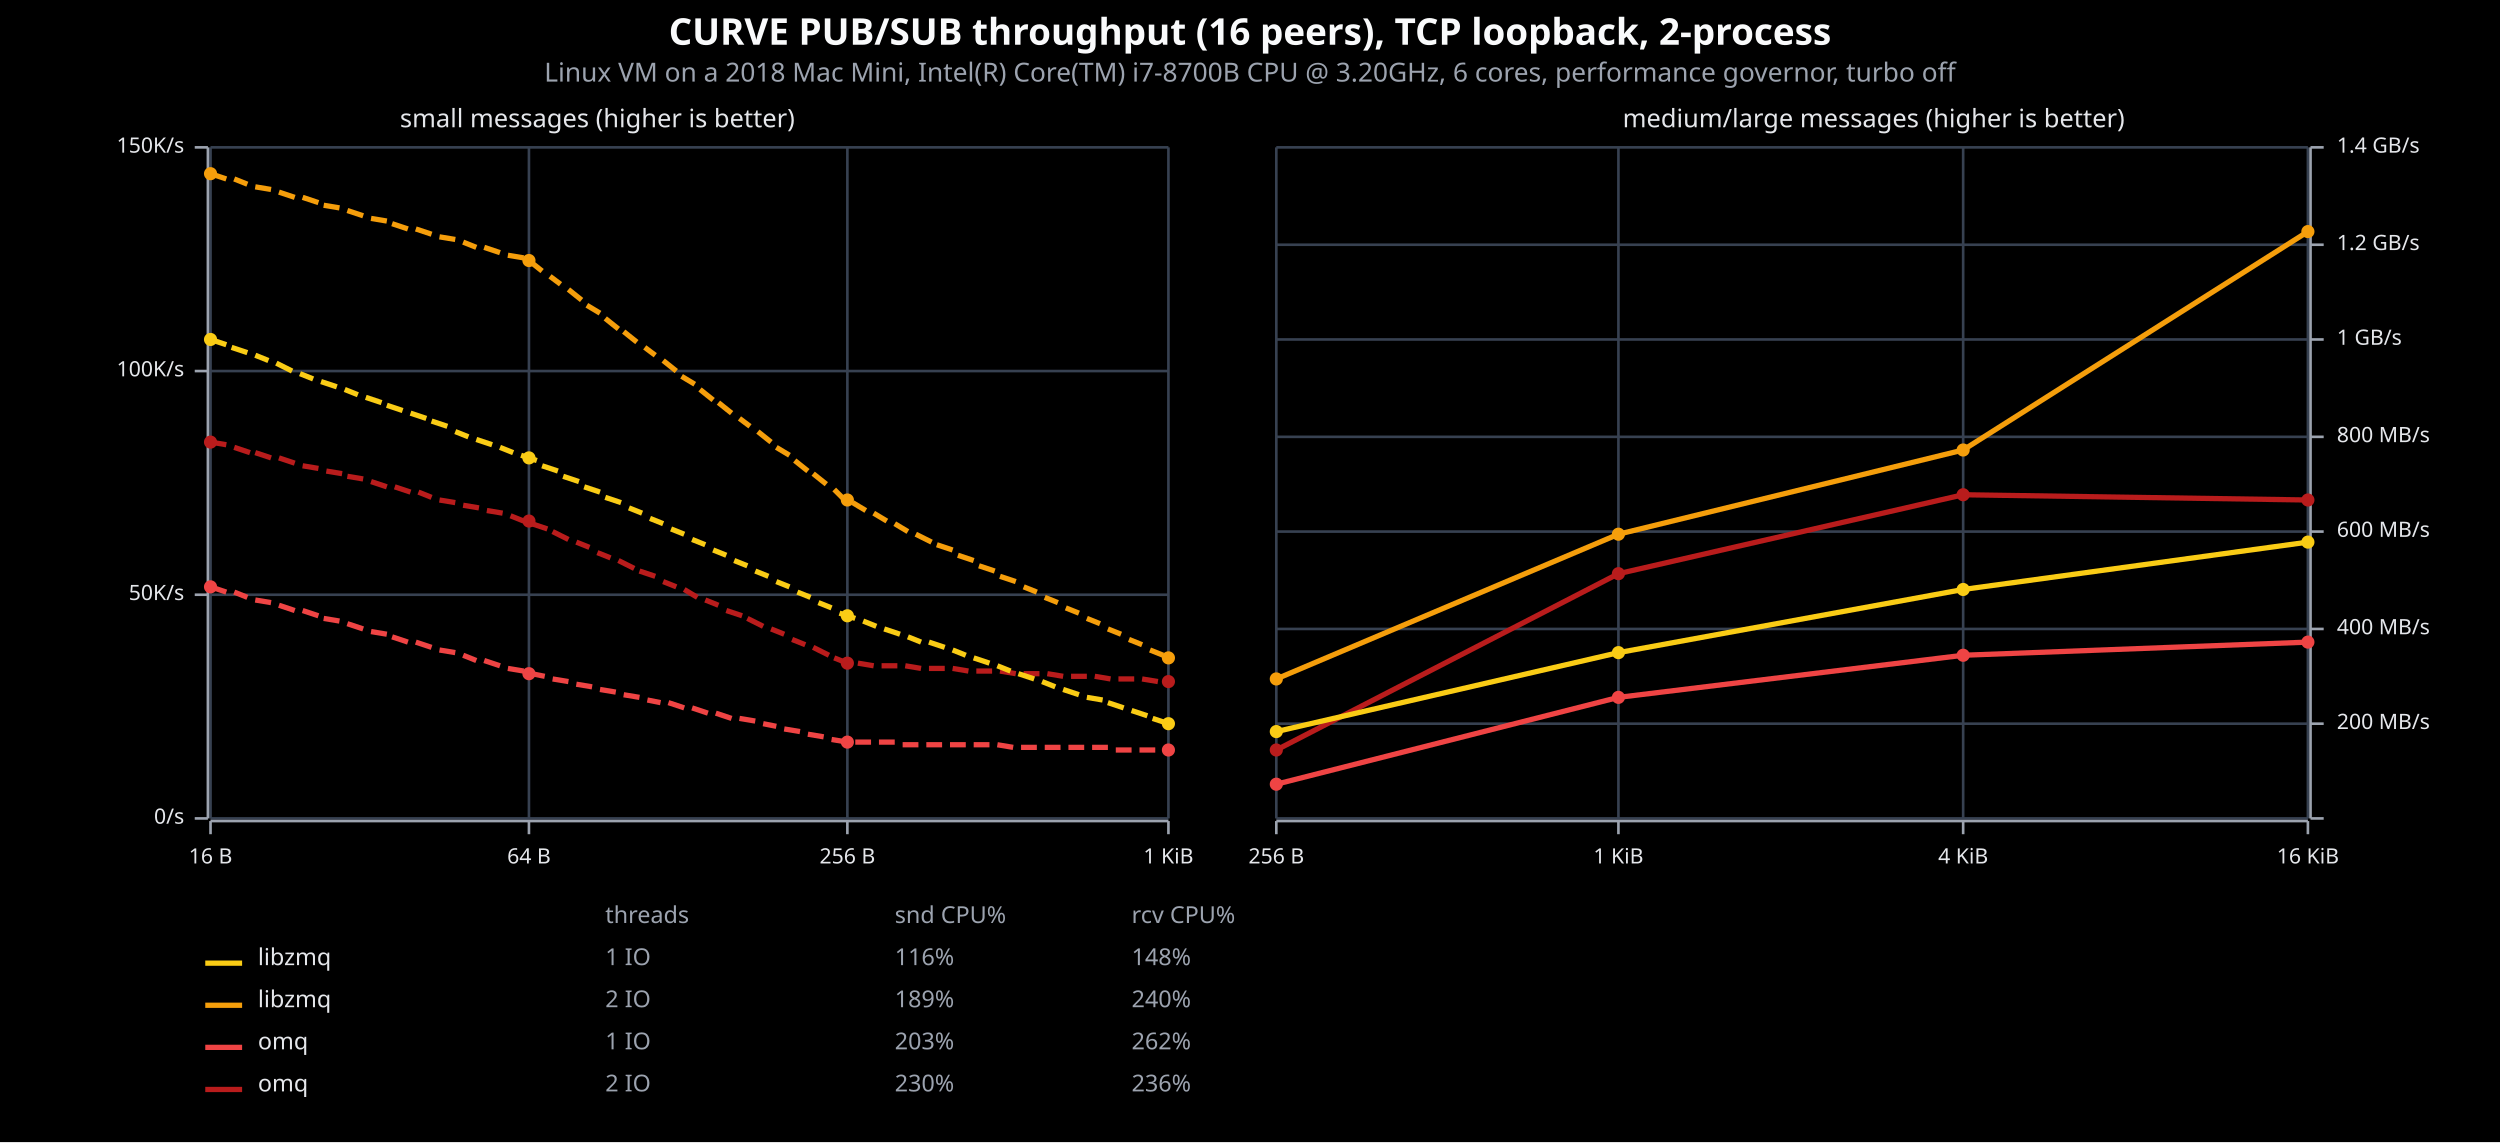
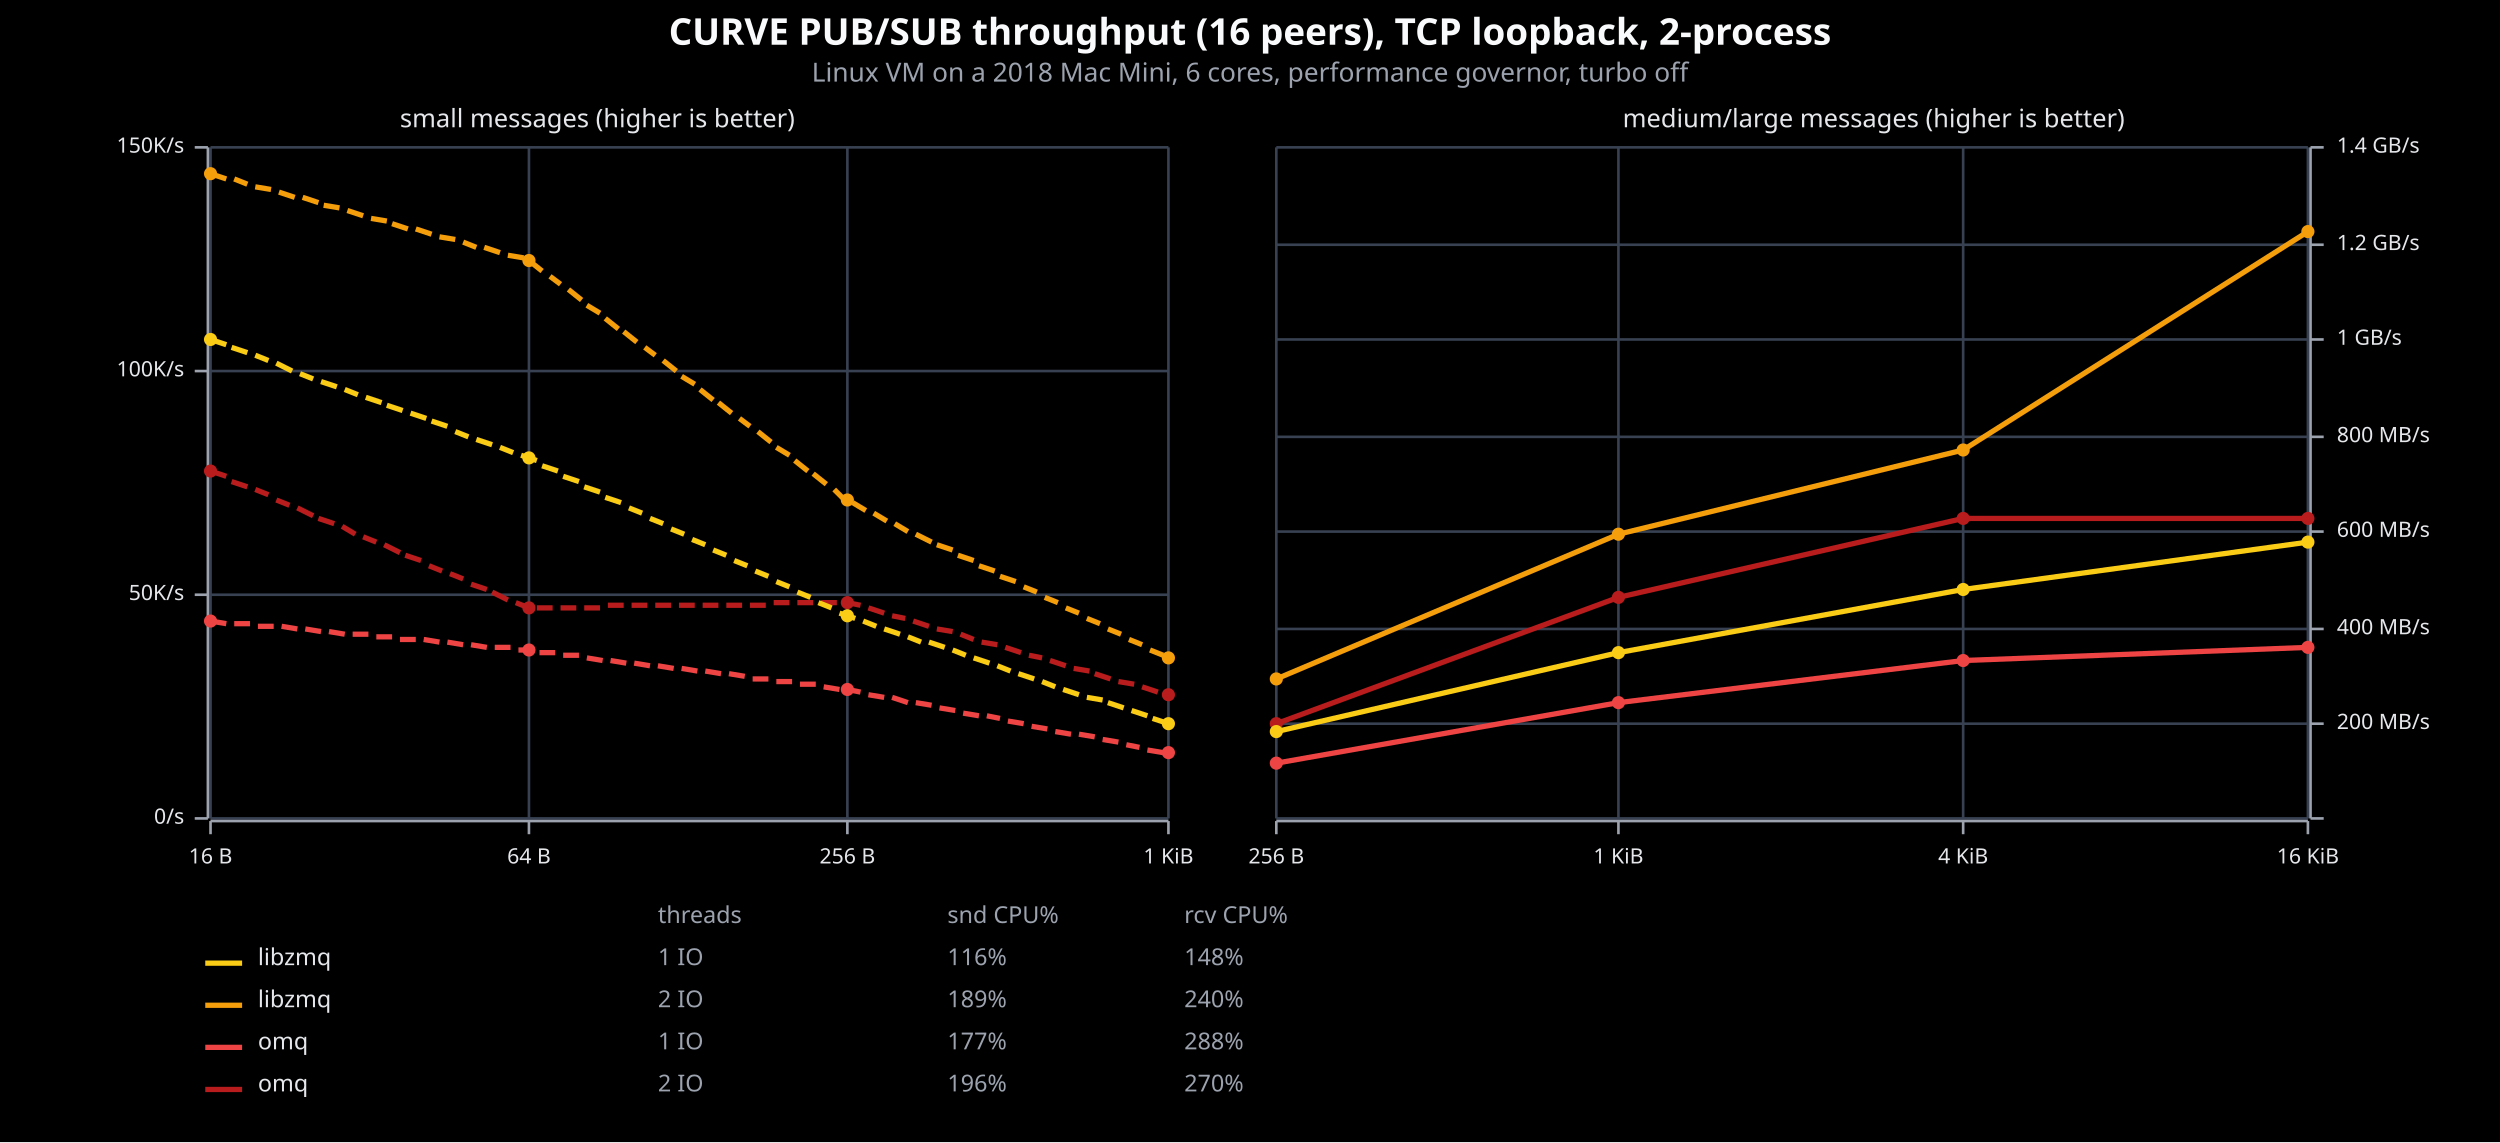
<svg xmlns="http://www.w3.org/2000/svg" viewBox="0 0 950 434" font-family="system-ui, -apple-system, sans-serif">
  <rect x="0" y="0" width="950" height="434" opacity="1" fill="#000000" stroke="none" />
  <text x="475" y="17" text-anchor="middle" font-family="sans-serif" font-size="14" font-weight="bold" fill="#F9FAFB">CURVE PUB/SUB throughput (16 peers), TCP loopback, 2-process</text>
-   <text x="475" y="31" text-anchor="middle" font-family="sans-serif" font-size="10" fill="#9CA3AF">Linux VM on a 2018 Mac Mini, Intel(R) Core(TM) i7-8700B CPU @ 3.20GHz, 6 cores, performance governor, turbo off</text>
+   <text x="475" y="31" text-anchor="middle" font-family="sans-serif" font-size="10" fill="#9CA3AF">Linux VM on a 2018 Mac Mini, 6 cores, performance governor, turbo off</text>
  <text x="227" y="41" dy="0.76em" text-anchor="middle" font-family="sans-serif" font-size="9.677" opacity="1" fill="#E5E7EB">
small messages (higher is better)
</text>
  <line opacity="1" stroke="#374151" stroke-width="1" x1="80" y1="311" x2="80" y2="56" />
  <line opacity="1" stroke="#374151" stroke-width="1" x1="201" y1="311" x2="201" y2="56" />
  <line opacity="1" stroke="#374151" stroke-width="1" x1="322" y1="311" x2="322" y2="56" />
  <line opacity="1" stroke="#374151" stroke-width="1" x1="444" y1="311" x2="444" y2="56" />
  <line opacity="1" stroke="#374151" stroke-width="1" x1="80" y1="311" x2="444" y2="311" />
  <line opacity="1" stroke="#374151" stroke-width="1" x1="80" y1="226" x2="444" y2="226" />
  <line opacity="1" stroke="#374151" stroke-width="1" x1="80" y1="141" x2="444" y2="141" />
  <line opacity="1" stroke="#374151" stroke-width="1" x1="80" y1="56" x2="444" y2="56" />
  <polyline fill="none" opacity="1" stroke="#9CA3AF" stroke-width="1" points="79,56 79,311 " />
  <text x="70" y="311" dy="0.5ex" text-anchor="end" font-family="sans-serif" font-size="8.065" opacity="1" fill="#E5E7EB">
0/s
</text>
  <polyline fill="none" opacity="1" stroke="#9CA3AF" stroke-width="1" points="74,311 79,311 " />
  <text x="70" y="226" dy="0.5ex" text-anchor="end" font-family="sans-serif" font-size="8.065" opacity="1" fill="#E5E7EB">
50K/s
</text>
  <polyline fill="none" opacity="1" stroke="#9CA3AF" stroke-width="1" points="74,226 79,226 " />
  <text x="70" y="141" dy="0.5ex" text-anchor="end" font-family="sans-serif" font-size="8.065" opacity="1" fill="#E5E7EB">
100K/s
</text>
  <polyline fill="none" opacity="1" stroke="#9CA3AF" stroke-width="1" points="74,141 79,141 " />
  <text x="70" y="56" dy="0.5ex" text-anchor="end" font-family="sans-serif" font-size="8.065" opacity="1" fill="#E5E7EB">
150K/s
</text>
  <polyline fill="none" opacity="1" stroke="#9CA3AF" stroke-width="1" points="74,56 79,56 " />
  <polyline fill="none" opacity="1" stroke="#9CA3AF" stroke-width="1" points="80,312 444,312 " />
  <text x="80" y="322" dy="0.76em" text-anchor="middle" font-family="sans-serif" font-size="8.065" opacity="1" fill="#E5E7EB">
16 B
</text>
  <polyline fill="none" opacity="1" stroke="#9CA3AF" stroke-width="1" points="80,312 80,317 " />
  <text x="201" y="322" dy="0.76em" text-anchor="middle" font-family="sans-serif" font-size="8.065" opacity="1" fill="#E5E7EB">
64 B
</text>
  <polyline fill="none" opacity="1" stroke="#9CA3AF" stroke-width="1" points="201,312 201,317 " />
  <text x="322" y="322" dy="0.76em" text-anchor="middle" font-family="sans-serif" font-size="8.065" opacity="1" fill="#E5E7EB">
256 B
</text>
  <polyline fill="none" opacity="1" stroke="#9CA3AF" stroke-width="1" points="322,312 322,317 " />
  <text x="444" y="322" dy="0.76em" text-anchor="middle" font-family="sans-serif" font-size="8.065" opacity="1" fill="#E5E7EB">
1 KiB
</text>
  <polyline fill="none" opacity="1" stroke="#9CA3AF" stroke-width="1" points="444,312 444,317 " />
-   <polyline fill="none" opacity="1" stroke="#B91C1C" stroke-width="2" points="80,168 86,169 " />
-   <polyline fill="none" opacity="1" stroke="#B91C1C" stroke-width="2" points="89,170 95,172 " />
-   <polyline fill="none" opacity="1" stroke="#B91C1C" stroke-width="2" points="97,172 103,174 " />
-   <polyline fill="none" opacity="1" stroke="#B91C1C" stroke-width="2" points="106,174 112,176 " />
-   <polyline fill="none" opacity="1" stroke="#B91C1C" stroke-width="2" points="115,177 121,178 " />
-   <polyline fill="none" opacity="1" stroke="#B91C1C" stroke-width="2" points="124,179 130,180 " />
-   <polyline fill="none" opacity="1" stroke="#B91C1C" stroke-width="2" points="132,181 138,182 " />
-   <polyline fill="none" opacity="1" stroke="#B91C1C" stroke-width="2" points="141,183 147,185 " />
-   <polyline fill="none" opacity="1" stroke="#B91C1C" stroke-width="2" points="150,185 156,187 " />
-   <polyline fill="none" opacity="1" stroke="#B91C1C" stroke-width="2" points="159,187 164,189 " />
-   <polyline fill="none" opacity="1" stroke="#B91C1C" stroke-width="2" points="167,190 173,191 " />
-   <polyline fill="none" opacity="1" stroke="#B91C1C" stroke-width="2" points="176,192 182,193 " />
-   <polyline fill="none" opacity="1" stroke="#B91C1C" stroke-width="2" points="185,194 191,195 " />
-   <polyline fill="none" opacity="1" stroke="#B91C1C" stroke-width="2" points="194,196 199,198 " />
-   <polyline fill="none" opacity="1" stroke="#B91C1C" stroke-width="2" points="202,199 208,201 " />
-   <polyline fill="none" opacity="1" stroke="#B91C1C" stroke-width="2" points="210,202 216,205 " />
-   <polyline fill="none" opacity="1" stroke="#B91C1C" stroke-width="2" points="219,206 224,208 " />
-   <polyline fill="none" opacity="1" stroke="#B91C1C" stroke-width="2" points="227,210 232,212 " />
-   <polyline fill="none" opacity="1" stroke="#B91C1C" stroke-width="2" points="235,213 241,216 " />
-   <polyline fill="none" opacity="1" stroke="#B91C1C" stroke-width="2" points="243,217 249,219 " />
-   <polyline fill="none" opacity="1" stroke="#B91C1C" stroke-width="2" points="252,221 257,223 " />
-   <polyline fill="none" opacity="1" stroke="#B91C1C" stroke-width="2" points="260,224 265,227 " />
-   <polyline fill="none" opacity="1" stroke="#B91C1C" stroke-width="2" points="268,228 273,230 " />
-   <polyline fill="none" opacity="1" stroke="#B91C1C" stroke-width="2" points="276,232 282,234 " />
-   <polyline fill="none" opacity="1" stroke="#B91C1C" stroke-width="2" points="284,235 290,238 " />
-   <polyline fill="none" opacity="1" stroke="#B91C1C" stroke-width="2" points="293,239 298,241 " />
-   <polyline fill="none" opacity="1" stroke="#B91C1C" stroke-width="2" points="301,243 306,245 " />
-   <polyline fill="none" opacity="1" stroke="#B91C1C" stroke-width="2" points="309,246 315,249 " />
-   <polyline fill="none" opacity="1" stroke="#B91C1C" stroke-width="2" points="317,250 322,252 323,252 " />
-   <polyline fill="none" opacity="1" stroke="#B91C1C" stroke-width="2" points="326,252 332,253 " />
-   <polyline fill="none" opacity="1" stroke="#B91C1C" stroke-width="2" points="335,253 341,253 " />
-   <polyline fill="none" opacity="1" stroke="#B91C1C" stroke-width="2" points="344,253 350,254 " />
-   <polyline fill="none" opacity="1" stroke="#B91C1C" stroke-width="2" points="353,254 359,254 " />
-   <polyline fill="none" opacity="1" stroke="#B91C1C" stroke-width="2" points="362,254 368,255 " />
-   <polyline fill="none" opacity="1" stroke="#B91C1C" stroke-width="2" points="371,255 377,255 " />
-   <polyline fill="none" opacity="1" stroke="#B91C1C" stroke-width="2" points="380,255 386,256 " />
-   <polyline fill="none" opacity="1" stroke="#B91C1C" stroke-width="2" points="389,256 395,256 " />
-   <polyline fill="none" opacity="1" stroke="#B91C1C" stroke-width="2" points="398,256 404,257 " />
-   <polyline fill="none" opacity="1" stroke="#B91C1C" stroke-width="2" points="407,257 413,257 " />
-   <polyline fill="none" opacity="1" stroke="#B91C1C" stroke-width="2" points="416,257 422,258 " />
-   <polyline fill="none" opacity="1" stroke="#B91C1C" stroke-width="2" points="425,258 431,258 " />
-   <polyline fill="none" opacity="1" stroke="#B91C1C" stroke-width="2" points="434,258 440,259 " />
-   <polyline fill="none" opacity="1" stroke="#B91C1C" stroke-width="2" points="443,259 444,259 " />
-   <circle cx="80" cy="168" r="2.5" opacity="1" fill="#B91C1C" stroke="none" stroke-width="1" />
-   <circle cx="201" cy="198" r="2.5" opacity="1" fill="#B91C1C" stroke="none" stroke-width="1" />
-   <circle cx="322" cy="252" r="2.5" opacity="1" fill="#B91C1C" stroke="none" stroke-width="1" />
-   <circle cx="444" cy="259" r="2.5" opacity="1" fill="#B91C1C" stroke="none" stroke-width="1" />
-   <polyline fill="none" opacity="1" stroke="#EF4444" stroke-width="2" points="80,223 86,225 " />
-   <polyline fill="none" opacity="1" stroke="#EF4444" stroke-width="2" points="89,225 94,227 " />
-   <polyline fill="none" opacity="1" stroke="#EF4444" stroke-width="2" points="97,228 103,229 " />
-   <polyline fill="none" opacity="1" stroke="#EF4444" stroke-width="2" points="106,230 112,232 " />
-   <polyline fill="none" opacity="1" stroke="#EF4444" stroke-width="2" points="115,232 121,234 " />
-   <polyline fill="none" opacity="1" stroke="#EF4444" stroke-width="2" points="123,235 129,236 " />
-   <polyline fill="none" opacity="1" stroke="#EF4444" stroke-width="2" points="132,237 138,239 " />
-   <polyline fill="none" opacity="1" stroke="#EF4444" stroke-width="2" points="141,240 147,241 " />
-   <polyline fill="none" opacity="1" stroke="#EF4444" stroke-width="2" points="149,242 155,244 " />
-   <polyline fill="none" opacity="1" stroke="#EF4444" stroke-width="2" points="158,244 164,246 " />
-   <polyline fill="none" opacity="1" stroke="#EF4444" stroke-width="2" points="167,247 173,248 " />
-   <polyline fill="none" opacity="1" stroke="#EF4444" stroke-width="2" points="176,249 181,251 " />
-   <polyline fill="none" opacity="1" stroke="#EF4444" stroke-width="2" points="184,251 190,253 " />
-   <polyline fill="none" opacity="1" stroke="#EF4444" stroke-width="2" points="193,254 199,255 " />
-   <polyline fill="none" opacity="1" stroke="#EF4444" stroke-width="2" points="202,256 207,257 " />
-   <polyline fill="none" opacity="1" stroke="#EF4444" stroke-width="2" points="210,258 216,259 " />
-   <polyline fill="none" opacity="1" stroke="#EF4444" stroke-width="2" points="219,260 225,261 " />
-   <polyline fill="none" opacity="1" stroke="#EF4444" stroke-width="2" points="228,262 234,263 " />
-   <polyline fill="none" opacity="1" stroke="#EF4444" stroke-width="2" points="237,264 243,265 " />
-   <polyline fill="none" opacity="1" stroke="#EF4444" stroke-width="2" points="246,266 251,267 " />
-   <polyline fill="none" opacity="1" stroke="#EF4444" stroke-width="2" points="254,267 260,269 " />
-   <polyline fill="none" opacity="1" stroke="#EF4444" stroke-width="2" points="263,269 269,271 " />
-   <polyline fill="none" opacity="1" stroke="#EF4444" stroke-width="2" points="272,271 278,273 " />
-   <polyline fill="none" opacity="1" stroke="#EF4444" stroke-width="2" points="281,273 287,274 " />
-   <polyline fill="none" opacity="1" stroke="#EF4444" stroke-width="2" points="290,275 295,276 " />
-   <polyline fill="none" opacity="1" stroke="#EF4444" stroke-width="2" points="298,277 304,278 " />
-   <polyline fill="none" opacity="1" stroke="#EF4444" stroke-width="2" points="307,279 313,280 " />
-   <polyline fill="none" opacity="1" stroke="#EF4444" stroke-width="2" points="316,281 322,282 " />
-   <polyline fill="none" opacity="1" stroke="#EF4444" stroke-width="2" points="325,282 331,282 " />
-   <polyline fill="none" opacity="1" stroke="#EF4444" stroke-width="2" points="334,282 340,282 " />
-   <polyline fill="none" opacity="1" stroke="#EF4444" stroke-width="2" points="343,283 349,283 " />
-   <polyline fill="none" opacity="1" stroke="#EF4444" stroke-width="2" points="352,283 358,283 " />
-   <polyline fill="none" opacity="1" stroke="#EF4444" stroke-width="2" points="361,283 367,283 " />
-   <polyline fill="none" opacity="1" stroke="#EF4444" stroke-width="2" points="370,283 376,283 " />
-   <polyline fill="none" opacity="1" stroke="#EF4444" stroke-width="2" points="379,283 385,284 " />
-   <polyline fill="none" opacity="1" stroke="#EF4444" stroke-width="2" points="388,284 394,284 " />
-   <polyline fill="none" opacity="1" stroke="#EF4444" stroke-width="2" points="397,284 403,284 " />
-   <polyline fill="none" opacity="1" stroke="#EF4444" stroke-width="2" points="406,284 412,284 " />
-   <polyline fill="none" opacity="1" stroke="#EF4444" stroke-width="2" points="415,284 421,284 " />
-   <polyline fill="none" opacity="1" stroke="#EF4444" stroke-width="2" points="424,285 430,285 " />
-   <polyline fill="none" opacity="1" stroke="#EF4444" stroke-width="2" points="433,285 439,285 " />
-   <polyline fill="none" opacity="1" stroke="#EF4444" stroke-width="2" points="442,285 444,285 " />
-   <circle cx="80" cy="223" r="2.5" opacity="1" fill="#EF4444" stroke="none" stroke-width="1" />
-   <circle cx="201" cy="256" r="2.5" opacity="1" fill="#EF4444" stroke="none" stroke-width="1" />
-   <circle cx="322" cy="282" r="2.5" opacity="1" fill="#EF4444" stroke="none" stroke-width="1" />
-   <circle cx="444" cy="285" r="2.5" opacity="1" fill="#EF4444" stroke="none" stroke-width="1" />
+   <polyline fill="none" opacity="1" stroke="#B91C1C" stroke-width="2" points="80,179 86,181 " />
+   <polyline fill="none" opacity="1" stroke="#B91C1C" stroke-width="2" points="88,183 94,185 " />
+   <polyline fill="none" opacity="1" stroke="#B91C1C" stroke-width="2" points="97,186 102,188 " />
+   <polyline fill="none" opacity="1" stroke="#B91C1C" stroke-width="2" points="105,190 110,192 " />
+   <polyline fill="none" opacity="1" stroke="#B91C1C" stroke-width="2" points="113,193 119,196 " />
+   <polyline fill="none" opacity="1" stroke="#B91C1C" stroke-width="2" points="121,197 127,199 " />
+   <polyline fill="none" opacity="1" stroke="#B91C1C" stroke-width="2" points="130,200 135,203 " />
+   <polyline fill="none" opacity="1" stroke="#B91C1C" stroke-width="2" points="138,204 143,206 " />
+   <polyline fill="none" opacity="1" stroke="#B91C1C" stroke-width="2" points="146,207 152,210 " />
+   <polyline fill="none" opacity="1" stroke="#B91C1C" stroke-width="2" points="154,211 160,213 " />
+   <polyline fill="none" opacity="1" stroke="#B91C1C" stroke-width="2" points="163,215 168,217 " />
+   <polyline fill="none" opacity="1" stroke="#B91C1C" stroke-width="2" points="171,218 176,220 " />
+   <polyline fill="none" opacity="1" stroke="#B91C1C" stroke-width="2" points="179,222 185,224 " />
+   <polyline fill="none" opacity="1" stroke="#B91C1C" stroke-width="2" points="187,225 193,228 " />
+   <polyline fill="none" opacity="1" stroke="#B91C1C" stroke-width="2" points="196,229 201,231 201,231 " />
+   <polyline fill="none" opacity="1" stroke="#B91C1C" stroke-width="2" points="204,231 210,231 " />
+   <polyline fill="none" opacity="1" stroke="#B91C1C" stroke-width="2" points="213,231 219,231 " />
+   <polyline fill="none" opacity="1" stroke="#B91C1C" stroke-width="2" points="222,231 228,231 " />
+   <polyline fill="none" opacity="1" stroke="#B91C1C" stroke-width="2" points="231,230 237,230 " />
+   <polyline fill="none" opacity="1" stroke="#B91C1C" stroke-width="2" points="240,230 246,230 " />
+   <polyline fill="none" opacity="1" stroke="#B91C1C" stroke-width="2" points="249,230 255,230 " />
+   <polyline fill="none" opacity="1" stroke="#B91C1C" stroke-width="2" points="258,230 264,230 " />
+   <polyline fill="none" opacity="1" stroke="#B91C1C" stroke-width="2" points="267,230 273,230 " />
+   <polyline fill="none" opacity="1" stroke="#B91C1C" stroke-width="2" points="276,230 282,230 " />
+   <polyline fill="none" opacity="1" stroke="#B91C1C" stroke-width="2" points="285,230 291,230 " />
+   <polyline fill="none" opacity="1" stroke="#B91C1C" stroke-width="2" points="294,229 300,229 " />
+   <polyline fill="none" opacity="1" stroke="#B91C1C" stroke-width="2" points="303,229 309,229 " />
+   <polyline fill="none" opacity="1" stroke="#B91C1C" stroke-width="2" points="312,229 318,229 " />
+   <polyline fill="none" opacity="1" stroke="#B91C1C" stroke-width="2" points="321,229 322,229 327,230 " />
+   <polyline fill="none" opacity="1" stroke="#B91C1C" stroke-width="2" points="330,231 336,233 " />
+   <polyline fill="none" opacity="1" stroke="#B91C1C" stroke-width="2" points="339,234 344,235 " />
+   <polyline fill="none" opacity="1" stroke="#B91C1C" stroke-width="2" points="347,236 353,238 " />
+   <polyline fill="none" opacity="1" stroke="#B91C1C" stroke-width="2" points="356,239 362,240 " />
+   <polyline fill="none" opacity="1" stroke="#B91C1C" stroke-width="2" points="365,241 370,243 " />
+   <polyline fill="none" opacity="1" stroke="#B91C1C" stroke-width="2" points="373,244 379,245 " />
+   <polyline fill="none" opacity="1" stroke="#B91C1C" stroke-width="2" points="382,246 388,248 " />
+   <polyline fill="none" opacity="1" stroke="#B91C1C" stroke-width="2" points="391,249 396,250 " />
+   <polyline fill="none" opacity="1" stroke="#B91C1C" stroke-width="2" points="399,251 405,253 " />
+   <polyline fill="none" opacity="1" stroke="#B91C1C" stroke-width="2" points="408,254 414,255 " />
+   <polyline fill="none" opacity="1" stroke="#B91C1C" stroke-width="2" points="416,256 422,258 " />
+   <polyline fill="none" opacity="1" stroke="#B91C1C" stroke-width="2" points="425,259 431,260 " />
+   <polyline fill="none" opacity="1" stroke="#B91C1C" stroke-width="2" points="434,261 440,263 " />
+   <polyline fill="none" opacity="1" stroke="#B91C1C" stroke-width="2" points="442,264 444,264 " />
+   <circle cx="80" cy="179" r="2.5" opacity="1" fill="#B91C1C" stroke="none" stroke-width="1" />
+   <circle cx="201" cy="231" r="2.5" opacity="1" fill="#B91C1C" stroke="none" stroke-width="1" />
+   <circle cx="322" cy="229" r="2.5" opacity="1" fill="#B91C1C" stroke="none" stroke-width="1" />
+   <circle cx="444" cy="264" r="2.5" opacity="1" fill="#B91C1C" stroke="none" stroke-width="1" />
+   <polyline fill="none" opacity="1" stroke="#EF4444" stroke-width="2" points="80,236 86,237 " />
+   <polyline fill="none" opacity="1" stroke="#EF4444" stroke-width="2" points="89,237 95,237 " />
+   <polyline fill="none" opacity="1" stroke="#EF4444" stroke-width="2" points="98,238 104,238 " />
+   <polyline fill="none" opacity="1" stroke="#EF4444" stroke-width="2" points="107,238 113,239 " />
+   <polyline fill="none" opacity="1" stroke="#EF4444" stroke-width="2" points="116,239 122,240 " />
+   <polyline fill="none" opacity="1" stroke="#EF4444" stroke-width="2" points="125,240 131,241 " />
+   <polyline fill="none" opacity="1" stroke="#EF4444" stroke-width="2" points="134,241 140,241 " />
+   <polyline fill="none" opacity="1" stroke="#EF4444" stroke-width="2" points="143,242 149,242 " />
+   <polyline fill="none" opacity="1" stroke="#EF4444" stroke-width="2" points="152,243 158,243 " />
+   <polyline fill="none" opacity="1" stroke="#EF4444" stroke-width="2" points="161,243 167,244 " />
+   <polyline fill="none" opacity="1" stroke="#EF4444" stroke-width="2" points="170,244 176,245 " />
+   <polyline fill="none" opacity="1" stroke="#EF4444" stroke-width="2" points="179,245 185,246 " />
+   <polyline fill="none" opacity="1" stroke="#EF4444" stroke-width="2" points="188,246 194,246 " />
+   <polyline fill="none" opacity="1" stroke="#EF4444" stroke-width="2" points="197,247 201,247 202,247 " />
+   <polyline fill="none" opacity="1" stroke="#EF4444" stroke-width="2" points="205,248 211,248 " />
+   <polyline fill="none" opacity="1" stroke="#EF4444" stroke-width="2" points="214,249 220,249 " />
+   <polyline fill="none" opacity="1" stroke="#EF4444" stroke-width="2" points="223,250 229,251 " />
+   <polyline fill="none" opacity="1" stroke="#EF4444" stroke-width="2" points="232,251 238,252 " />
+   <polyline fill="none" opacity="1" stroke="#EF4444" stroke-width="2" points="241,252 247,253 " />
+   <polyline fill="none" opacity="1" stroke="#EF4444" stroke-width="2" points="250,253 256,254 " />
+   <polyline fill="none" opacity="1" stroke="#EF4444" stroke-width="2" points="259,254 265,255 " />
+   <polyline fill="none" opacity="1" stroke="#EF4444" stroke-width="2" points="268,255 274,256 " />
+   <polyline fill="none" opacity="1" stroke="#EF4444" stroke-width="2" points="277,256 283,257 " />
+   <polyline fill="none" opacity="1" stroke="#EF4444" stroke-width="2" points="286,258 292,258 " />
+   <polyline fill="none" opacity="1" stroke="#EF4444" stroke-width="2" points="295,259 301,259 " />
+   <polyline fill="none" opacity="1" stroke="#EF4444" stroke-width="2" points="304,260 310,260 " />
+   <polyline fill="none" opacity="1" stroke="#EF4444" stroke-width="2" points="313,261 319,262 " />
+   <polyline fill="none" opacity="1" stroke="#EF4444" stroke-width="2" points="322,262 322,262 327,263 " />
+   <polyline fill="none" opacity="1" stroke="#EF4444" stroke-width="2" points="330,264 336,265 " />
+   <polyline fill="none" opacity="1" stroke="#EF4444" stroke-width="2" points="339,265 345,267 " />
+   <polyline fill="none" opacity="1" stroke="#EF4444" stroke-width="2" points="348,267 354,268 " />
+   <polyline fill="none" opacity="1" stroke="#EF4444" stroke-width="2" points="357,269 363,270 " />
+   <polyline fill="none" opacity="1" stroke="#EF4444" stroke-width="2" points="366,271 372,272 " />
+   <polyline fill="none" opacity="1" stroke="#EF4444" stroke-width="2" points="375,272 380,273 " />
+   <polyline fill="none" opacity="1" stroke="#EF4444" stroke-width="2" points="383,274 389,275 " />
+   <polyline fill="none" opacity="1" stroke="#EF4444" stroke-width="2" points="392,276 398,277 " />
+   <polyline fill="none" opacity="1" stroke="#EF4444" stroke-width="2" points="401,278 407,279 " />
+   <polyline fill="none" opacity="1" stroke="#EF4444" stroke-width="2" points="410,279 416,280 " />
+   <polyline fill="none" opacity="1" stroke="#EF4444" stroke-width="2" points="419,281 425,282 " />
+   <polyline fill="none" opacity="1" stroke="#EF4444" stroke-width="2" points="428,283 433,284 " />
+   <polyline fill="none" opacity="1" stroke="#EF4444" stroke-width="2" points="436,285 442,286 " />
+   <circle cx="80" cy="236" r="2.5" opacity="1" fill="#EF4444" stroke="none" stroke-width="1" />
+   <circle cx="201" cy="247" r="2.5" opacity="1" fill="#EF4444" stroke="none" stroke-width="1" />
+   <circle cx="322" cy="262" r="2.5" opacity="1" fill="#EF4444" stroke="none" stroke-width="1" />
+   <circle cx="444" cy="286" r="2.5" opacity="1" fill="#EF4444" stroke="none" stroke-width="1" />
  <polyline fill="none" opacity="1" stroke="#F59E0B" stroke-width="2" points="80,66 86,68 " />
  <polyline fill="none" opacity="1" stroke="#F59E0B" stroke-width="2" points="89,68 94,70 " />
  <polyline fill="none" opacity="1" stroke="#F59E0B" stroke-width="2" points="97,71 103,72 " />
  <polyline fill="none" opacity="1" stroke="#F59E0B" stroke-width="2" points="106,73 112,75 " />
  <polyline fill="none" opacity="1" stroke="#F59E0B" stroke-width="2" points="115,75 121,77 " />
  <polyline fill="none" opacity="1" stroke="#F59E0B" stroke-width="2" points="123,78 129,79 " />
  <polyline fill="none" opacity="1" stroke="#F59E0B" stroke-width="2" points="132,80 138,82 " />
  <polyline fill="none" opacity="1" stroke="#F59E0B" stroke-width="2" points="141,83 147,84 " />
  <polyline fill="none" opacity="1" stroke="#F59E0B" stroke-width="2" points="149,85 155,87 " />
  <polyline fill="none" opacity="1" stroke="#F59E0B" stroke-width="2" points="158,87 164,89 " />
  <polyline fill="none" opacity="1" stroke="#F59E0B" stroke-width="2" points="167,90 173,91 " />
  <polyline fill="none" opacity="1" stroke="#F59E0B" stroke-width="2" points="176,92 181,94 " />
  <polyline fill="none" opacity="1" stroke="#F59E0B" stroke-width="2" points="184,94 190,96 " />
  <polyline fill="none" opacity="1" stroke="#F59E0B" stroke-width="2" points="193,97 199,98 " />
  <polyline fill="none" opacity="1" stroke="#F59E0B" stroke-width="2" points="201,99 206,103 " />
  <polyline fill="none" opacity="1" stroke="#F59E0B" stroke-width="2" points="209,105 213,108 " />
  <polyline fill="none" opacity="1" stroke="#F59E0B" stroke-width="2" points="216,110 221,114 " />
  <polyline fill="none" opacity="1" stroke="#F59E0B" stroke-width="2" points="223,116 228,119 " />
  <polyline fill="none" opacity="1" stroke="#F59E0B" stroke-width="2" points="230,121 235,125 " />
  <polyline fill="none" opacity="1" stroke="#F59E0B" stroke-width="2" points="237,126 242,130 " />
  <polyline fill="none" opacity="1" stroke="#F59E0B" stroke-width="2" points="245,132 249,135 " />
  <polyline fill="none" opacity="1" stroke="#F59E0B" stroke-width="2" points="252,137 257,141 " />
  <polyline fill="none" opacity="1" stroke="#F59E0B" stroke-width="2" points="259,143 264,146 " />
  <polyline fill="none" opacity="1" stroke="#F59E0B" stroke-width="2" points="266,148 271,152 " />
  <polyline fill="none" opacity="1" stroke="#F59E0B" stroke-width="2" points="273,153 278,157 " />
  <polyline fill="none" opacity="1" stroke="#F59E0B" stroke-width="2" points="281,159 285,162 " />
  <polyline fill="none" opacity="1" stroke="#F59E0B" stroke-width="2" points="288,164 293,168 " />
  <polyline fill="none" opacity="1" stroke="#F59E0B" stroke-width="2" points="295,170 300,173 " />
  <polyline fill="none" opacity="1" stroke="#F59E0B" stroke-width="2" points="302,175 307,179 " />
  <polyline fill="none" opacity="1" stroke="#F59E0B" stroke-width="2" points="309,180 314,184 " />
  <polyline fill="none" opacity="1" stroke="#F59E0B" stroke-width="2" points="317,186 321,190 " />
  <polyline fill="none" opacity="1" stroke="#F59E0B" stroke-width="2" points="324,191 329,194 " />
  <polyline fill="none" opacity="1" stroke="#F59E0B" stroke-width="2" points="332,195 337,198 " />
  <polyline fill="none" opacity="1" stroke="#F59E0B" stroke-width="2" points="340,199 345,202 " />
  <polyline fill="none" opacity="1" stroke="#F59E0B" stroke-width="2" points="348,203 354,206 " />
  <polyline fill="none" opacity="1" stroke="#F59E0B" stroke-width="2" points="356,207 362,209 " />
  <polyline fill="none" opacity="1" stroke="#F59E0B" stroke-width="2" points="364,211 370,213 " />
  <polyline fill="none" opacity="1" stroke="#F59E0B" stroke-width="2" points="372,215 378,217 " />
  <polyline fill="none" opacity="1" stroke="#F59E0B" stroke-width="2" points="380,219 386,221 " />
  <polyline fill="none" opacity="1" stroke="#F59E0B" stroke-width="2" points="389,223 394,225 " />
  <polyline fill="none" opacity="1" stroke="#F59E0B" stroke-width="2" points="397,227 402,229 " />
  <polyline fill="none" opacity="1" stroke="#F59E0B" stroke-width="2" points="405,231 410,233 " />
  <polyline fill="none" opacity="1" stroke="#F59E0B" stroke-width="2" points="413,235 418,237 " />
  <polyline fill="none" opacity="1" stroke="#F59E0B" stroke-width="2" points="421,239 426,241 " />
  <polyline fill="none" opacity="1" stroke="#F59E0B" stroke-width="2" points="429,243 434,245 " />
  <polyline fill="none" opacity="1" stroke="#F59E0B" stroke-width="2" points="437,247 442,249 " />
  <circle cx="80" cy="66" r="2.5" opacity="1" fill="#F59E0B" stroke="none" stroke-width="1" />
  <circle cx="201" cy="99" r="2.5" opacity="1" fill="#F59E0B" stroke="none" stroke-width="1" />
  <circle cx="322" cy="190" r="2.5" opacity="1" fill="#F59E0B" stroke="none" stroke-width="1" />
  <circle cx="444" cy="250" r="2.5" opacity="1" fill="#F59E0B" stroke="none" stroke-width="1" />
  <polyline fill="none" opacity="1" stroke="#FACC15" stroke-width="2" points="80,129 86,131 " />
  <polyline fill="none" opacity="1" stroke="#FACC15" stroke-width="2" points="88,132 94,134 " />
  <polyline fill="none" opacity="1" stroke="#FACC15" stroke-width="2" points="97,135 102,137 " />
  <polyline fill="none" opacity="1" stroke="#FACC15" stroke-width="2" points="105,138 111,141 " />
  <polyline fill="none" opacity="1" stroke="#FACC15" stroke-width="2" points="114,142 119,144 " />
  <polyline fill="none" opacity="1" stroke="#FACC15" stroke-width="2" points="122,145 128,147 " />
  <polyline fill="none" opacity="1" stroke="#FACC15" stroke-width="2" points="131,148 136,150 " />
  <polyline fill="none" opacity="1" stroke="#FACC15" stroke-width="2" points="139,151 145,153 " />
  <polyline fill="none" opacity="1" stroke="#FACC15" stroke-width="2" points="147,154 153,156 " />
  <polyline fill="none" opacity="1" stroke="#FACC15" stroke-width="2" points="156,157 162,159 " />
  <polyline fill="none" opacity="1" stroke="#FACC15" stroke-width="2" points="164,160 170,162 " />
  <polyline fill="none" opacity="1" stroke="#FACC15" stroke-width="2" points="173,164 178,166 " />
  <polyline fill="none" opacity="1" stroke="#FACC15" stroke-width="2" points="181,167 187,169 " />
  <polyline fill="none" opacity="1" stroke="#FACC15" stroke-width="2" points="190,170 195,172 " />
  <polyline fill="none" opacity="1" stroke="#FACC15" stroke-width="2" points="198,173 201,174 204,175 " />
  <polyline fill="none" opacity="1" stroke="#FACC15" stroke-width="2" points="206,177 212,179 " />
  <polyline fill="none" opacity="1" stroke="#FACC15" stroke-width="2" points="214,181 220,183 " />
  <polyline fill="none" opacity="1" stroke="#FACC15" stroke-width="2" points="222,185 228,187 " />
  <polyline fill="none" opacity="1" stroke="#FACC15" stroke-width="2" points="230,189 236,191 " />
  <polyline fill="none" opacity="1" stroke="#FACC15" stroke-width="2" points="239,193 244,195 " />
  <polyline fill="none" opacity="1" stroke="#FACC15" stroke-width="2" points="247,197 252,199 " />
  <polyline fill="none" opacity="1" stroke="#FACC15" stroke-width="2" points="255,201 260,203 " />
  <polyline fill="none" opacity="1" stroke="#FACC15" stroke-width="2" points="263,205 268,207 " />
  <polyline fill="none" opacity="1" stroke="#FACC15" stroke-width="2" points="271,209 276,211 " />
  <polyline fill="none" opacity="1" stroke="#FACC15" stroke-width="2" points="279,213 284,215 " />
  <polyline fill="none" opacity="1" stroke="#FACC15" stroke-width="2" points="287,217 292,219 " />
  <polyline fill="none" opacity="1" stroke="#FACC15" stroke-width="2" points="295,221 300,223 " />
  <polyline fill="none" opacity="1" stroke="#FACC15" stroke-width="2" points="303,225 308,227 " />
  <polyline fill="none" opacity="1" stroke="#FACC15" stroke-width="2" points="311,229 316,231 " />
  <polyline fill="none" opacity="1" stroke="#FACC15" stroke-width="2" points="319,233 322,234 325,235 " />
  <polyline fill="none" opacity="1" stroke="#FACC15" stroke-width="2" points="328,236 333,238 " />
  <polyline fill="none" opacity="1" stroke="#FACC15" stroke-width="2" points="336,239 342,241 " />
  <polyline fill="none" opacity="1" stroke="#FACC15" stroke-width="2" points="345,242 350,244 " />
  <polyline fill="none" opacity="1" stroke="#FACC15" stroke-width="2" points="353,244 359,246 " />
  <polyline fill="none" opacity="1" stroke="#FACC15" stroke-width="2" points="362,247 367,249 " />
  <polyline fill="none" opacity="1" stroke="#FACC15" stroke-width="2" points="370,250 376,252 " />
  <polyline fill="none" opacity="1" stroke="#FACC15" stroke-width="2" points="379,253 384,255 " />
  <polyline fill="none" opacity="1" stroke="#FACC15" stroke-width="2" points="387,256 393,258 " />
  <polyline fill="none" opacity="1" stroke="#FACC15" stroke-width="2" points="396,259 401,261 " />
  <polyline fill="none" opacity="1" stroke="#FACC15" stroke-width="2" points="404,262 410,264 " />
  <polyline fill="none" opacity="1" stroke="#FACC15" stroke-width="2" points="413,265 419,266 " />
  <polyline fill="none" opacity="1" stroke="#FACC15" stroke-width="2" points="421,267 427,269 " />
  <polyline fill="none" opacity="1" stroke="#FACC15" stroke-width="2" points="430,270 436,272 " />
  <polyline fill="none" opacity="1" stroke="#FACC15" stroke-width="2" points="438,273 444,275 " />
  <circle cx="80" cy="129" r="2.5" opacity="1" fill="#FACC15" stroke="none" stroke-width="1" />
  <circle cx="201" cy="174" r="2.5" opacity="1" fill="#FACC15" stroke="none" stroke-width="1" />
  <circle cx="322" cy="234" r="2.5" opacity="1" fill="#FACC15" stroke="none" stroke-width="1" />
  <circle cx="444" cy="275" r="2.5" opacity="1" fill="#FACC15" stroke="none" stroke-width="1" />
  <text x="712" y="41" dy="0.76em" text-anchor="middle" font-family="sans-serif" font-size="9.677" opacity="1" fill="#E5E7EB">
medium/large messages (higher is better)
</text>
  <line opacity="1" stroke="#374151" stroke-width="1" x1="485" y1="311" x2="485" y2="56" />
  <line opacity="1" stroke="#374151" stroke-width="1" x1="615" y1="311" x2="615" y2="56" />
  <line opacity="1" stroke="#374151" stroke-width="1" x1="746" y1="311" x2="746" y2="56" />
  <line opacity="1" stroke="#374151" stroke-width="1" x1="877" y1="311" x2="877" y2="56" />
  <line opacity="1" stroke="#374151" stroke-width="1" x1="485" y1="311" x2="877" y2="311" />
  <line opacity="1" stroke="#374151" stroke-width="1" x1="485" y1="275" x2="877" y2="275" />
  <line opacity="1" stroke="#374151" stroke-width="1" x1="485" y1="239" x2="877" y2="239" />
  <line opacity="1" stroke="#374151" stroke-width="1" x1="485" y1="202" x2="877" y2="202" />
  <line opacity="1" stroke="#374151" stroke-width="1" x1="485" y1="166" x2="877" y2="166" />
  <line opacity="1" stroke="#374151" stroke-width="1" x1="485" y1="129" x2="877" y2="129" />
  <line opacity="1" stroke="#374151" stroke-width="1" x1="485" y1="93" x2="877" y2="93" />
  <line opacity="1" stroke="#374151" stroke-width="1" x1="485" y1="56" x2="877" y2="56" />
  <polyline fill="none" opacity="1" stroke="#9CA3AF" stroke-width="1" points="485,312 877,312 " />
  <text x="485" y="322" dy="0.76em" text-anchor="middle" font-family="sans-serif" font-size="8.065" opacity="1" fill="#E5E7EB">
256 B
</text>
  <polyline fill="none" opacity="1" stroke="#9CA3AF" stroke-width="1" points="485,312 485,317 " />
  <text x="615" y="322" dy="0.76em" text-anchor="middle" font-family="sans-serif" font-size="8.065" opacity="1" fill="#E5E7EB">
1 KiB
</text>
  <polyline fill="none" opacity="1" stroke="#9CA3AF" stroke-width="1" points="615,312 615,317 " />
  <text x="746" y="322" dy="0.76em" text-anchor="middle" font-family="sans-serif" font-size="8.065" opacity="1" fill="#E5E7EB">
4 KiB
</text>
  <polyline fill="none" opacity="1" stroke="#9CA3AF" stroke-width="1" points="746,312 746,317 " />
  <text x="877" y="322" dy="0.76em" text-anchor="middle" font-family="sans-serif" font-size="8.065" opacity="1" fill="#E5E7EB">
16 KiB
</text>
  <polyline fill="none" opacity="1" stroke="#9CA3AF" stroke-width="1" points="877,312 877,317 " />
  <polyline fill="none" opacity="1" stroke="#9CA3AF" stroke-width="1" points="878,56 878,311 " />
  <text x="888" y="311" dy="0.5ex" text-anchor="start" font-family="sans-serif" font-size="8.065" opacity="1" fill="#E5E7EB">

</text>
  <polyline fill="none" opacity="1" stroke="#9CA3AF" stroke-width="1" points="878,311 883,311 " />
  <text x="888" y="275" dy="0.5ex" text-anchor="start" font-family="sans-serif" font-size="8.065" opacity="1" fill="#E5E7EB">
200 MB/s
</text>
  <polyline fill="none" opacity="1" stroke="#9CA3AF" stroke-width="1" points="878,275 883,275 " />
  <text x="888" y="239" dy="0.5ex" text-anchor="start" font-family="sans-serif" font-size="8.065" opacity="1" fill="#E5E7EB">
400 MB/s
</text>
  <polyline fill="none" opacity="1" stroke="#9CA3AF" stroke-width="1" points="878,239 883,239 " />
  <text x="888" y="202" dy="0.5ex" text-anchor="start" font-family="sans-serif" font-size="8.065" opacity="1" fill="#E5E7EB">
600 MB/s
</text>
  <polyline fill="none" opacity="1" stroke="#9CA3AF" stroke-width="1" points="878,202 883,202 " />
  <text x="888" y="166" dy="0.5ex" text-anchor="start" font-family="sans-serif" font-size="8.065" opacity="1" fill="#E5E7EB">
800 MB/s
</text>
  <polyline fill="none" opacity="1" stroke="#9CA3AF" stroke-width="1" points="878,166 883,166 " />
  <text x="888" y="129" dy="0.5ex" text-anchor="start" font-family="sans-serif" font-size="8.065" opacity="1" fill="#E5E7EB">
1 GB/s
</text>
  <polyline fill="none" opacity="1" stroke="#9CA3AF" stroke-width="1" points="878,129 883,129 " />
  <text x="888" y="93" dy="0.5ex" text-anchor="start" font-family="sans-serif" font-size="8.065" opacity="1" fill="#E5E7EB">
1.2 GB/s
</text>
  <polyline fill="none" opacity="1" stroke="#9CA3AF" stroke-width="1" points="878,93 883,93 " />
  <text x="888" y="56" dy="0.5ex" text-anchor="start" font-family="sans-serif" font-size="8.065" opacity="1" fill="#E5E7EB">
1.4 GB/s
</text>
  <polyline fill="none" opacity="1" stroke="#9CA3AF" stroke-width="1" points="878,56 883,56 " />
-   <polyline fill="none" opacity="1" stroke="#B91C1C" stroke-width="2" points="485,285 615,218 746,188 877,190 " />
-   <circle cx="485" cy="285" r="2.5" opacity="1" fill="#B91C1C" stroke="none" stroke-width="1" />
-   <circle cx="615" cy="218" r="2.5" opacity="1" fill="#B91C1C" stroke="none" stroke-width="1" />
-   <circle cx="746" cy="188" r="2.5" opacity="1" fill="#B91C1C" stroke="none" stroke-width="1" />
-   <circle cx="877" cy="190" r="2.5" opacity="1" fill="#B91C1C" stroke="none" stroke-width="1" />
-   <polyline fill="none" opacity="1" stroke="#EF4444" stroke-width="2" points="485,298 615,265 746,249 877,244 " />
-   <circle cx="485" cy="298" r="2.5" opacity="1" fill="#EF4444" stroke="none" stroke-width="1" />
-   <circle cx="615" cy="265" r="2.5" opacity="1" fill="#EF4444" stroke="none" stroke-width="1" />
-   <circle cx="746" cy="249" r="2.5" opacity="1" fill="#EF4444" stroke="none" stroke-width="1" />
-   <circle cx="877" cy="244" r="2.5" opacity="1" fill="#EF4444" stroke="none" stroke-width="1" />
+   <polyline fill="none" opacity="1" stroke="#B91C1C" stroke-width="2" points="485,275 615,227 746,197 877,197 " />
+   <circle cx="485" cy="275" r="2.5" opacity="1" fill="#B91C1C" stroke="none" stroke-width="1" />
+   <circle cx="615" cy="227" r="2.5" opacity="1" fill="#B91C1C" stroke="none" stroke-width="1" />
+   <circle cx="746" cy="197" r="2.5" opacity="1" fill="#B91C1C" stroke="none" stroke-width="1" />
+   <circle cx="877" cy="197" r="2.5" opacity="1" fill="#B91C1C" stroke="none" stroke-width="1" />
+   <polyline fill="none" opacity="1" stroke="#EF4444" stroke-width="2" points="485,290 615,267 746,251 877,246 " />
+   <circle cx="485" cy="290" r="2.5" opacity="1" fill="#EF4444" stroke="none" stroke-width="1" />
+   <circle cx="615" cy="267" r="2.5" opacity="1" fill="#EF4444" stroke="none" stroke-width="1" />
+   <circle cx="746" cy="251" r="2.5" opacity="1" fill="#EF4444" stroke="none" stroke-width="1" />
+   <circle cx="877" cy="246" r="2.5" opacity="1" fill="#EF4444" stroke="none" stroke-width="1" />
  <polyline fill="none" opacity="1" stroke="#F59E0B" stroke-width="2" points="485,258 615,203 746,171 877,88 " />
  <circle cx="485" cy="258" r="2.5" opacity="1" fill="#F59E0B" stroke="none" stroke-width="1" />
  <circle cx="615" cy="203" r="2.5" opacity="1" fill="#F59E0B" stroke="none" stroke-width="1" />
  <circle cx="746" cy="171" r="2.5" opacity="1" fill="#F59E0B" stroke="none" stroke-width="1" />
  <circle cx="877" cy="88" r="2.5" opacity="1" fill="#F59E0B" stroke="none" stroke-width="1" />
  <polyline fill="none" opacity="1" stroke="#FACC15" stroke-width="2" points="485,278 615,248 746,224 877,206 " />
  <circle cx="485" cy="278" r="2.5" opacity="1" fill="#FACC15" stroke="none" stroke-width="1" />
  <circle cx="615" cy="248" r="2.5" opacity="1" fill="#FACC15" stroke="none" stroke-width="1" />
  <circle cx="746" cy="224" r="2.5" opacity="1" fill="#FACC15" stroke="none" stroke-width="1" />
  <circle cx="877" cy="206" r="2.5" opacity="1" fill="#FACC15" stroke="none" stroke-width="1" />
-   <text x="230" y="344" dy="0.76em" text-anchor="start" font-family="sans-serif" font-size="8.871" opacity="1" fill="#9CA3AF">
+   <text x="250" y="344" dy="0.76em" text-anchor="start" font-family="sans-serif" font-size="8.871" opacity="1" fill="#9CA3AF">
threads
</text>
-   <text x="340" y="344" dy="0.76em" text-anchor="start" font-family="sans-serif" font-size="8.871" opacity="1" fill="#9CA3AF">
+   <text x="360" y="344" dy="0.76em" text-anchor="start" font-family="sans-serif" font-size="8.871" opacity="1" fill="#9CA3AF">
snd CPU%
</text>
-   <text x="430" y="344" dy="0.76em" text-anchor="start" font-family="sans-serif" font-size="8.871" opacity="1" fill="#9CA3AF">
+   <text x="450" y="344" dy="0.76em" text-anchor="start" font-family="sans-serif" font-size="8.871" opacity="1" fill="#9CA3AF">
rcv CPU%
</text>
  <polyline fill="none" opacity="1" stroke="#FACC15" stroke-width="2" points="78,366 92,366 " />
  <text x="98" y="360" dy="0.76em" text-anchor="start" font-family="sans-serif" font-size="8.871" opacity="1" fill="#E5E7EB">
libzmq
</text>
-   <text x="230" y="360" dy="0.76em" text-anchor="start" font-family="sans-serif" font-size="8.871" opacity="1" fill="#9CA3AF">
+   <text x="250" y="360" dy="0.76em" text-anchor="start" font-family="sans-serif" font-size="8.871" opacity="1" fill="#9CA3AF">
1 IO
</text>
-   <text x="340" y="360" dy="0.76em" text-anchor="start" font-family="sans-serif" font-size="8.871" opacity="1" fill="#9CA3AF">
+   <text x="360" y="360" dy="0.76em" text-anchor="start" font-family="sans-serif" font-size="8.871" opacity="1" fill="#9CA3AF">
116%
</text>
-   <text x="430" y="360" dy="0.76em" text-anchor="start" font-family="sans-serif" font-size="8.871" opacity="1" fill="#9CA3AF">
+   <text x="450" y="360" dy="0.76em" text-anchor="start" font-family="sans-serif" font-size="8.871" opacity="1" fill="#9CA3AF">
148%
</text>
  <polyline fill="none" opacity="1" stroke="#F59E0B" stroke-width="2" points="78,382 92,382 " />
  <text x="98" y="376" dy="0.76em" text-anchor="start" font-family="sans-serif" font-size="8.871" opacity="1" fill="#E5E7EB">
libzmq
</text>
-   <text x="230" y="376" dy="0.76em" text-anchor="start" font-family="sans-serif" font-size="8.871" opacity="1" fill="#9CA3AF">
+   <text x="250" y="376" dy="0.76em" text-anchor="start" font-family="sans-serif" font-size="8.871" opacity="1" fill="#9CA3AF">
2 IO
</text>
-   <text x="340" y="376" dy="0.76em" text-anchor="start" font-family="sans-serif" font-size="8.871" opacity="1" fill="#9CA3AF">
+   <text x="360" y="376" dy="0.76em" text-anchor="start" font-family="sans-serif" font-size="8.871" opacity="1" fill="#9CA3AF">
189%
</text>
-   <text x="430" y="376" dy="0.76em" text-anchor="start" font-family="sans-serif" font-size="8.871" opacity="1" fill="#9CA3AF">
+   <text x="450" y="376" dy="0.76em" text-anchor="start" font-family="sans-serif" font-size="8.871" opacity="1" fill="#9CA3AF">
240%
</text>
  <polyline fill="none" opacity="1" stroke="#EF4444" stroke-width="2" points="78,398 92,398 " />
  <text x="98" y="392" dy="0.76em" text-anchor="start" font-family="sans-serif" font-size="8.871" opacity="1" fill="#E5E7EB">
omq
</text>
-   <text x="230" y="392" dy="0.76em" text-anchor="start" font-family="sans-serif" font-size="8.871" opacity="1" fill="#9CA3AF">
+   <text x="250" y="392" dy="0.76em" text-anchor="start" font-family="sans-serif" font-size="8.871" opacity="1" fill="#9CA3AF">
1 IO
</text>
-   <text x="340" y="392" dy="0.76em" text-anchor="start" font-family="sans-serif" font-size="8.871" opacity="1" fill="#9CA3AF">
- 203%
- </text>
-   <text x="430" y="392" dy="0.76em" text-anchor="start" font-family="sans-serif" font-size="8.871" opacity="1" fill="#9CA3AF">
- 262%
+   <text x="360" y="392" dy="0.76em" text-anchor="start" font-family="sans-serif" font-size="8.871" opacity="1" fill="#9CA3AF">
+ 177%
+ </text>
+   <text x="450" y="392" dy="0.76em" text-anchor="start" font-family="sans-serif" font-size="8.871" opacity="1" fill="#9CA3AF">
+ 288%
</text>
  <polyline fill="none" opacity="1" stroke="#B91C1C" stroke-width="2" points="78,414 92,414 " />
  <text x="98" y="408" dy="0.76em" text-anchor="start" font-family="sans-serif" font-size="8.871" opacity="1" fill="#E5E7EB">
omq
</text>
-   <text x="230" y="408" dy="0.76em" text-anchor="start" font-family="sans-serif" font-size="8.871" opacity="1" fill="#9CA3AF">
+   <text x="250" y="408" dy="0.76em" text-anchor="start" font-family="sans-serif" font-size="8.871" opacity="1" fill="#9CA3AF">
2 IO
</text>
-   <text x="340" y="408" dy="0.76em" text-anchor="start" font-family="sans-serif" font-size="8.871" opacity="1" fill="#9CA3AF">
- 230%
- </text>
-   <text x="430" y="408" dy="0.76em" text-anchor="start" font-family="sans-serif" font-size="8.871" opacity="1" fill="#9CA3AF">
- 236%
+   <text x="360" y="408" dy="0.76em" text-anchor="start" font-family="sans-serif" font-size="8.871" opacity="1" fill="#9CA3AF">
+ 196%
+ </text>
+   <text x="450" y="408" dy="0.76em" text-anchor="start" font-family="sans-serif" font-size="8.871" opacity="1" fill="#9CA3AF">
+ 270%
</text>
</svg>
